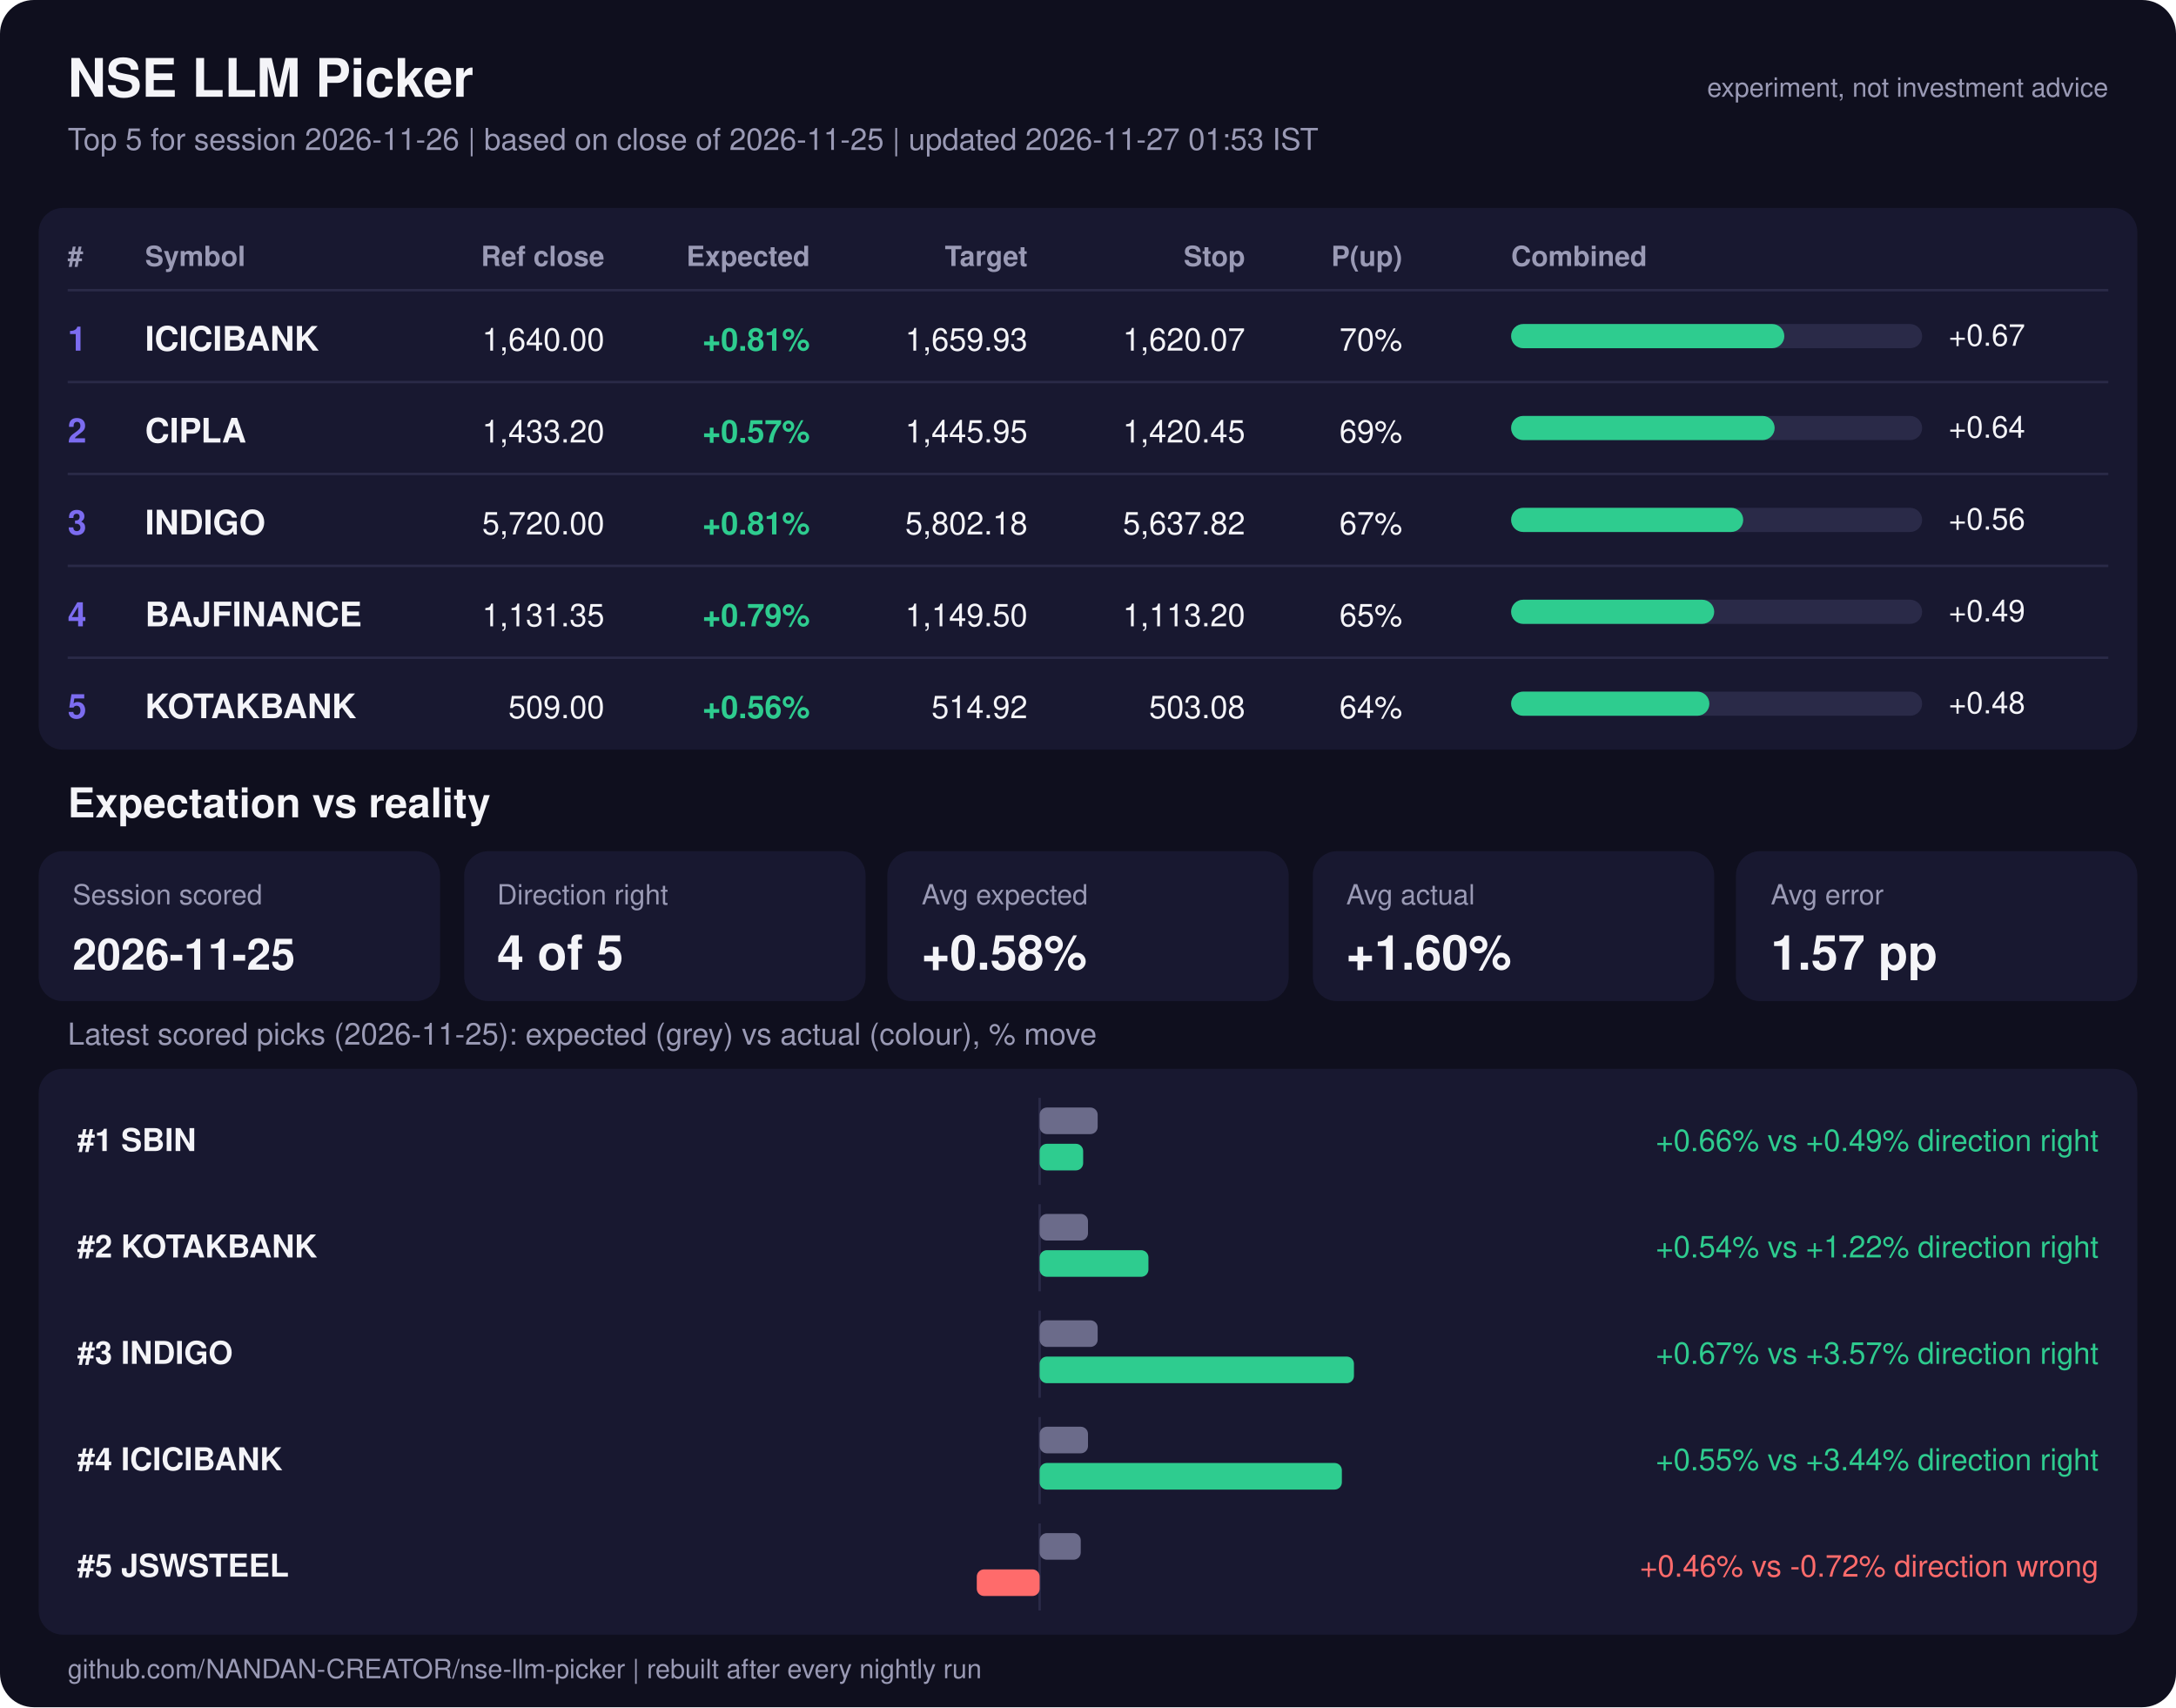
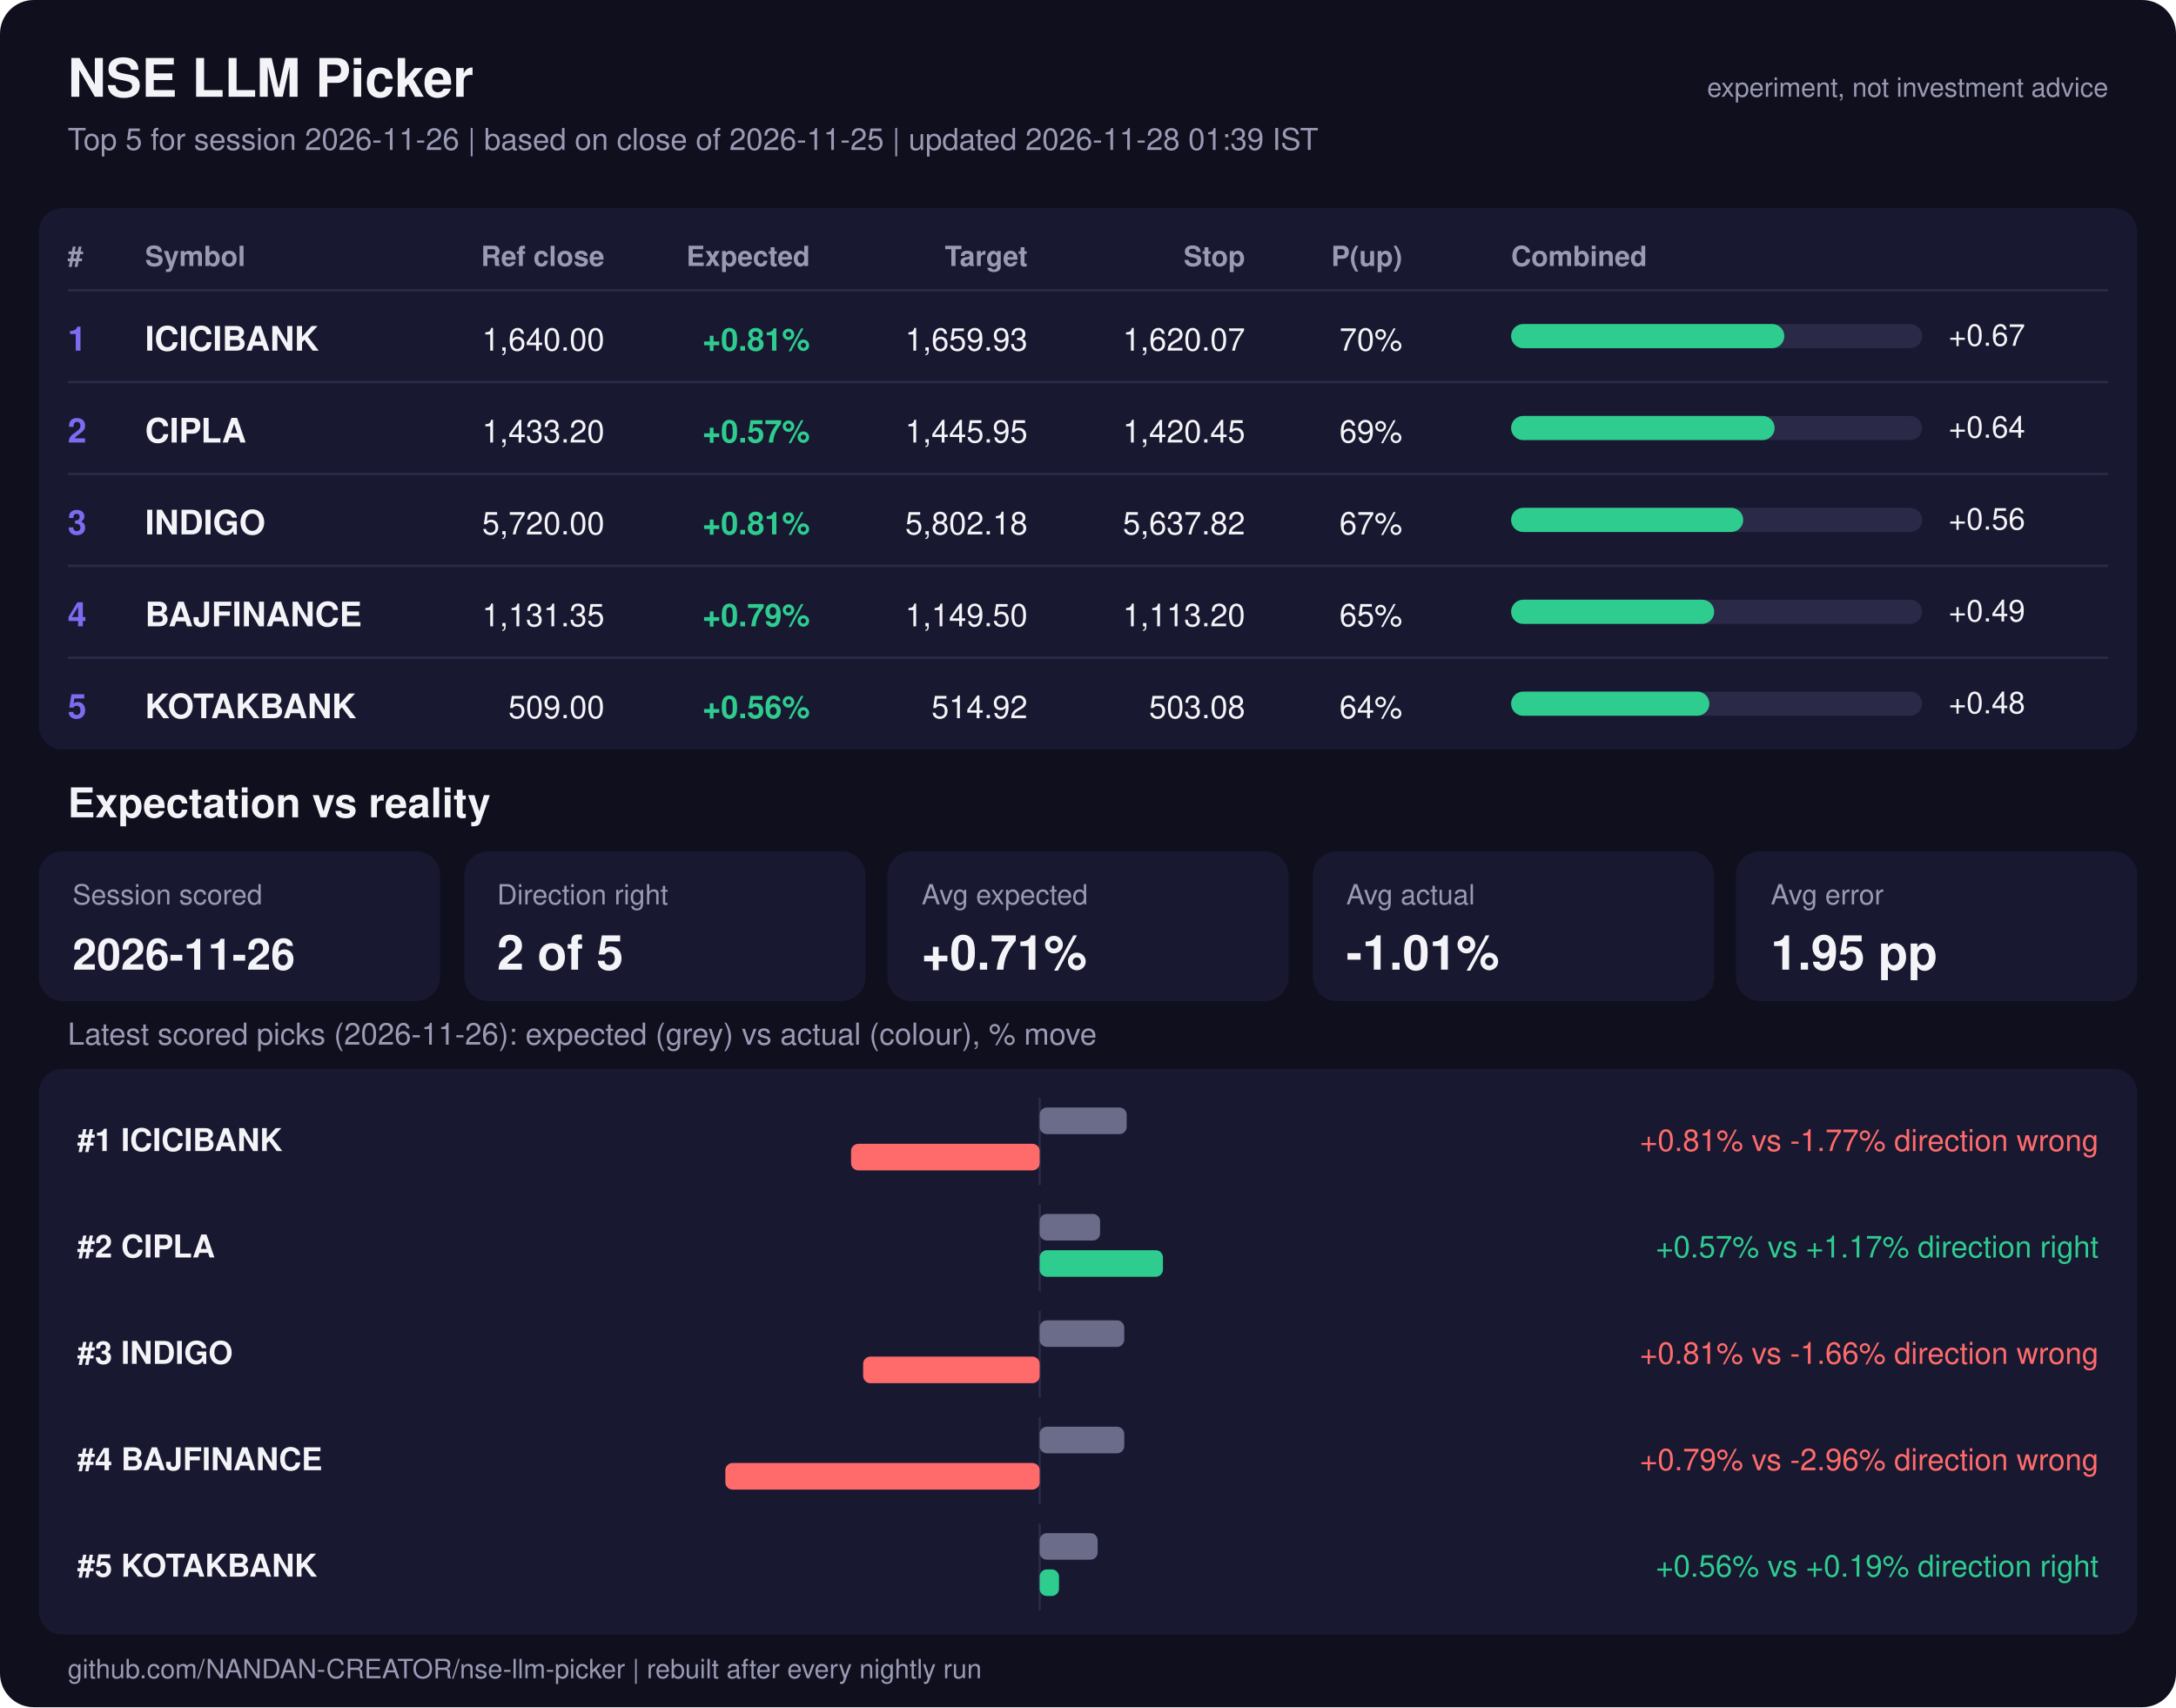
<svg xmlns="http://www.w3.org/2000/svg" viewBox="0 0 900 706" width="900" font-family="Segoe UI, Helvetica, Arial, sans-serif">
  <rect width="900" height="706" rx="14" fill="#0f0f1e" />
  <text x="28" y="40" font-size="22" fill="#f4f4f8" text-anchor="start" font-weight="bold">NSE LLM Picker</text>
-   <text x="28" y="62" font-size="12.5" fill="#9a9ab5" text-anchor="start" font-weight="normal">Top 5 for session 2026-11-26  |  based on close of 2026-11-25  |  updated 2026-11-27 01:53 IST</text>
+   <text x="28" y="62" font-size="12.5" fill="#9a9ab5" text-anchor="start" font-weight="normal">Top 5 for session 2026-11-26  |  based on close of 2026-11-25  |  updated 2026-11-28 01:39 IST</text>
  <text x="872" y="40" font-size="11" fill="#9a9ab5" text-anchor="end" font-weight="normal">experiment, not investment advice</text>
  <rect x="16" y="86" width="868" height="224" rx="10" fill="#181830" />
  <text x="28" y="110" font-size="11.5" fill="#9a9ab5" text-anchor="start" font-weight="bold">#</text>
  <text x="60" y="110" font-size="11.5" fill="#9a9ab5" text-anchor="start" font-weight="bold">Symbol</text>
  <text x="250" y="110" font-size="11.5" fill="#9a9ab5" text-anchor="end" font-weight="bold">Ref close</text>
  <text x="335" y="110" font-size="11.5" fill="#9a9ab5" text-anchor="end" font-weight="bold">Expected</text>
  <text x="425" y="110" font-size="11.5" fill="#9a9ab5" text-anchor="end" font-weight="bold">Target</text>
  <text x="515" y="110" font-size="11.5" fill="#9a9ab5" text-anchor="end" font-weight="bold">Stop</text>
  <text x="580" y="110" font-size="11.5" fill="#9a9ab5" text-anchor="end" font-weight="bold">P(up)</text>
  <text x="625" y="110" font-size="11.5" fill="#9a9ab5" text-anchor="start" font-weight="bold">Combined</text>
  <line x1="28" x2="872" y1="120" y2="120" stroke="#2a2a48" />
  <text x="28" y="145" font-size="14" fill="#7c6cf0" text-anchor="start" font-weight="bold">1</text>
  <text x="60" y="145" font-size="14" fill="#f4f4f8" text-anchor="start" font-weight="bold">ICICIBANK</text>
  <text x="250" y="145" font-size="13" fill="#f4f4f8" text-anchor="end" font-weight="normal">1,640.00</text>
  <text x="335" y="145" font-size="13" fill="#2ecc8f" text-anchor="end" font-weight="bold">+0.81%</text>
  <text x="425" y="145" font-size="13" fill="#f4f4f8" text-anchor="end" font-weight="normal">1,659.93</text>
  <text x="515" y="145" font-size="13" fill="#f4f4f8" text-anchor="end" font-weight="normal">1,620.07</text>
  <text x="580" y="145" font-size="13" fill="#f4f4f8" text-anchor="end" font-weight="normal">70%</text>
  <rect x="625" y="134" width="170" height="10" rx="5" fill="#2a2a48" />
  <rect x="625" y="134" width="113" height="10" rx="5" fill="#2ecc8f" />
  <text x="806" y="143" font-size="12.5" fill="#f4f4f8" text-anchor="start" font-weight="normal">+0.67</text>
  <line x1="28" x2="872" y1="158" y2="158" stroke="#2a2a48" />
  <text x="28" y="183" font-size="14" fill="#7c6cf0" text-anchor="start" font-weight="bold">2</text>
  <text x="60" y="183" font-size="14" fill="#f4f4f8" text-anchor="start" font-weight="bold">CIPLA</text>
  <text x="250" y="183" font-size="13" fill="#f4f4f8" text-anchor="end" font-weight="normal">1,433.20</text>
  <text x="335" y="183" font-size="13" fill="#2ecc8f" text-anchor="end" font-weight="bold">+0.57%</text>
  <text x="425" y="183" font-size="13" fill="#f4f4f8" text-anchor="end" font-weight="normal">1,445.95</text>
  <text x="515" y="183" font-size="13" fill="#f4f4f8" text-anchor="end" font-weight="normal">1,420.45</text>
  <text x="580" y="183" font-size="13" fill="#f4f4f8" text-anchor="end" font-weight="normal">69%</text>
  <rect x="625" y="172" width="170" height="10" rx="5" fill="#2a2a48" />
  <rect x="625" y="172" width="109" height="10" rx="5" fill="#2ecc8f" />
  <text x="806" y="181" font-size="12.5" fill="#f4f4f8" text-anchor="start" font-weight="normal">+0.64</text>
  <line x1="28" x2="872" y1="196" y2="196" stroke="#2a2a48" />
  <text x="28" y="221" font-size="14" fill="#7c6cf0" text-anchor="start" font-weight="bold">3</text>
  <text x="60" y="221" font-size="14" fill="#f4f4f8" text-anchor="start" font-weight="bold">INDIGO</text>
  <text x="250" y="221" font-size="13" fill="#f4f4f8" text-anchor="end" font-weight="normal">5,720.00</text>
  <text x="335" y="221" font-size="13" fill="#2ecc8f" text-anchor="end" font-weight="bold">+0.81%</text>
  <text x="425" y="221" font-size="13" fill="#f4f4f8" text-anchor="end" font-weight="normal">5,802.18</text>
  <text x="515" y="221" font-size="13" fill="#f4f4f8" text-anchor="end" font-weight="normal">5,637.82</text>
  <text x="580" y="221" font-size="13" fill="#f4f4f8" text-anchor="end" font-weight="normal">67%</text>
  <rect x="625" y="210" width="170" height="10" rx="5" fill="#2a2a48" />
  <rect x="625" y="210" width="96" height="10" rx="5" fill="#2ecc8f" />
  <text x="806" y="219" font-size="12.5" fill="#f4f4f8" text-anchor="start" font-weight="normal">+0.56</text>
  <line x1="28" x2="872" y1="234" y2="234" stroke="#2a2a48" />
  <text x="28" y="259" font-size="14" fill="#7c6cf0" text-anchor="start" font-weight="bold">4</text>
  <text x="60" y="259" font-size="14" fill="#f4f4f8" text-anchor="start" font-weight="bold">BAJFINANCE</text>
  <text x="250" y="259" font-size="13" fill="#f4f4f8" text-anchor="end" font-weight="normal">1,131.35</text>
  <text x="335" y="259" font-size="13" fill="#2ecc8f" text-anchor="end" font-weight="bold">+0.79%</text>
  <text x="425" y="259" font-size="13" fill="#f4f4f8" text-anchor="end" font-weight="normal">1,149.50</text>
  <text x="515" y="259" font-size="13" fill="#f4f4f8" text-anchor="end" font-weight="normal">1,113.20</text>
  <text x="580" y="259" font-size="13" fill="#f4f4f8" text-anchor="end" font-weight="normal">65%</text>
  <rect x="625" y="248" width="170" height="10" rx="5" fill="#2a2a48" />
  <rect x="625" y="248" width="84" height="10" rx="5" fill="#2ecc8f" />
  <text x="806" y="257" font-size="12.5" fill="#f4f4f8" text-anchor="start" font-weight="normal">+0.49</text>
  <line x1="28" x2="872" y1="272" y2="272" stroke="#2a2a48" />
  <text x="28" y="297" font-size="14" fill="#7c6cf0" text-anchor="start" font-weight="bold">5</text>
  <text x="60" y="297" font-size="14" fill="#f4f4f8" text-anchor="start" font-weight="bold">KOTAKBANK</text>
  <text x="250" y="297" font-size="13" fill="#f4f4f8" text-anchor="end" font-weight="normal">509.00</text>
  <text x="335" y="297" font-size="13" fill="#2ecc8f" text-anchor="end" font-weight="bold">+0.56%</text>
  <text x="425" y="297" font-size="13" fill="#f4f4f8" text-anchor="end" font-weight="normal">514.92</text>
  <text x="515" y="297" font-size="13" fill="#f4f4f8" text-anchor="end" font-weight="normal">503.08</text>
  <text x="580" y="297" font-size="13" fill="#f4f4f8" text-anchor="end" font-weight="normal">64%</text>
  <rect x="625" y="286" width="170" height="10" rx="5" fill="#2a2a48" />
  <rect x="625" y="286" width="82" height="10" rx="5" fill="#2ecc8f" />
  <text x="806" y="295" font-size="12.5" fill="#f4f4f8" text-anchor="start" font-weight="normal">+0.48</text>
  <text x="28" y="338" font-size="17" fill="#f4f4f8" text-anchor="start" font-weight="bold">Expectation vs reality</text>
  <rect x="16" y="352" width="166" height="62" rx="10" fill="#181830" />
  <text x="30.0" y="374" font-size="11.5" fill="#9a9ab5" text-anchor="start" font-weight="normal">Session scored</text>
-   <text x="30.0" y="401" font-size="18" fill="#f4f4f8" text-anchor="start" font-weight="bold">2026-11-25</text>
+   <text x="30.0" y="401" font-size="18" fill="#f4f4f8" text-anchor="start" font-weight="bold">2026-11-26</text>
  <rect x="192" y="352" width="166" height="62" rx="10" fill="#181830" />
  <text x="205.6" y="374" font-size="11.5" fill="#9a9ab5" text-anchor="start" font-weight="normal">Direction right</text>
-   <text x="205.6" y="401" font-size="20" fill="#f4f4f8" text-anchor="start" font-weight="bold">4 of 5</text>
+   <text x="205.6" y="401" font-size="20" fill="#f4f4f8" text-anchor="start" font-weight="bold">2 of 5</text>
  <rect x="367" y="352" width="166" height="62" rx="10" fill="#181830" />
  <text x="381.2" y="374" font-size="11.5" fill="#9a9ab5" text-anchor="start" font-weight="normal">Avg expected</text>
-   <text x="381.2" y="401" font-size="20" fill="#f4f4f8" text-anchor="start" font-weight="bold">+0.58%</text>
+   <text x="381.2" y="401" font-size="20" fill="#f4f4f8" text-anchor="start" font-weight="bold">+0.71%</text>
  <rect x="543" y="352" width="166" height="62" rx="10" fill="#181830" />
  <text x="556.8" y="374" font-size="11.5" fill="#9a9ab5" text-anchor="start" font-weight="normal">Avg actual</text>
-   <text x="556.8" y="401" font-size="20" fill="#f4f4f8" text-anchor="start" font-weight="bold">+1.60%</text>
+   <text x="556.8" y="401" font-size="20" fill="#f4f4f8" text-anchor="start" font-weight="bold">-1.01%</text>
  <rect x="718" y="352" width="166" height="62" rx="10" fill="#181830" />
  <text x="732.4" y="374" font-size="11.5" fill="#9a9ab5" text-anchor="start" font-weight="normal">Avg error</text>
-   <text x="732.4" y="401" font-size="20" fill="#f4f4f8" text-anchor="start" font-weight="bold">1.57 pp</text>
-   <text x="28" y="432" font-size="12.5" fill="#9a9ab5" text-anchor="start" font-weight="normal">Latest scored picks (2026-11-25): expected (grey) vs actual (colour), % move</text>
+   <text x="732.4" y="401" font-size="20" fill="#f4f4f8" text-anchor="start" font-weight="bold">1.95 pp</text>
+   <text x="28" y="432" font-size="12.5" fill="#9a9ab5" text-anchor="start" font-weight="normal">Latest scored picks (2026-11-26): expected (grey) vs actual (colour), % move</text>
  <rect x="16" y="442" width="868" height="234" rx="10" fill="#181830" />
-   <text x="32" y="476" font-size="13" fill="#f4f4f8" text-anchor="start" font-weight="bold">#1  SBIN</text>
+   <text x="32" y="476" font-size="13" fill="#f4f4f8" text-anchor="start" font-weight="bold">#1  ICICIBANK</text>
  <line x1="430" x2="430" y1="454" y2="490" stroke="#2a2a48" />
-   <rect x="430" y="458" width="24" height="11" rx="3" fill="#6b6b8a" />
-   <rect x="430" y="473" width="18" height="11" rx="3" fill="#2ecc8f" />
-   <text x="868" y="476" font-size="12.5" fill="#2ecc8f" text-anchor="end" font-weight="normal">+0.66% vs +0.49%  direction right</text>
-   <text x="32" y="520" font-size="13" fill="#f4f4f8" text-anchor="start" font-weight="bold">#2  KOTAKBANK</text>
+   <rect x="430" y="458" width="36" height="11" rx="3" fill="#6b6b8a" />
+   <rect x="352" y="473" width="78" height="11" rx="3" fill="#ff6b6b" />
+   <text x="868" y="476" font-size="12.5" fill="#ff6b6b" text-anchor="end" font-weight="normal">+0.81% vs -1.77%  direction wrong</text>
+   <text x="32" y="520" font-size="13" fill="#f4f4f8" text-anchor="start" font-weight="bold">#2  CIPLA</text>
  <line x1="430" x2="430" y1="498" y2="534" stroke="#2a2a48" />
-   <rect x="430" y="502" width="20" height="11" rx="3" fill="#6b6b8a" />
-   <rect x="430" y="517" width="45" height="11" rx="3" fill="#2ecc8f" />
-   <text x="868" y="520" font-size="12.5" fill="#2ecc8f" text-anchor="end" font-weight="normal">+0.54% vs +1.22%  direction right</text>
+   <rect x="430" y="502" width="25" height="11" rx="3" fill="#6b6b8a" />
+   <rect x="430" y="517" width="51" height="11" rx="3" fill="#2ecc8f" />
+   <text x="868" y="520" font-size="12.5" fill="#2ecc8f" text-anchor="end" font-weight="normal">+0.57% vs +1.17%  direction right</text>
  <text x="32" y="564" font-size="13" fill="#f4f4f8" text-anchor="start" font-weight="bold">#3  INDIGO</text>
  <line x1="430" x2="430" y1="542" y2="578" stroke="#2a2a48" />
-   <rect x="430" y="546" width="24" height="11" rx="3" fill="#6b6b8a" />
-   <rect x="430" y="561" width="130" height="11" rx="3" fill="#2ecc8f" />
-   <text x="868" y="564" font-size="12.5" fill="#2ecc8f" text-anchor="end" font-weight="normal">+0.67% vs +3.57%  direction right</text>
-   <text x="32" y="608" font-size="13" fill="#f4f4f8" text-anchor="start" font-weight="bold">#4  ICICIBANK</text>
+   <rect x="430" y="546" width="35" height="11" rx="3" fill="#6b6b8a" />
+   <rect x="357" y="561" width="73" height="11" rx="3" fill="#ff6b6b" />
+   <text x="868" y="564" font-size="12.5" fill="#ff6b6b" text-anchor="end" font-weight="normal">+0.81% vs -1.66%  direction wrong</text>
+   <text x="32" y="608" font-size="13" fill="#f4f4f8" text-anchor="start" font-weight="bold">#4  BAJFINANCE</text>
  <line x1="430" x2="430" y1="586" y2="622" stroke="#2a2a48" />
-   <rect x="430" y="590" width="20" height="11" rx="3" fill="#6b6b8a" />
-   <rect x="430" y="605" width="125" height="11" rx="3" fill="#2ecc8f" />
-   <text x="868" y="608" font-size="12.5" fill="#2ecc8f" text-anchor="end" font-weight="normal">+0.55% vs +3.44%  direction right</text>
-   <text x="32" y="652" font-size="13" fill="#f4f4f8" text-anchor="start" font-weight="bold">#5  JSWSTEEL</text>
+   <rect x="430" y="590" width="35" height="11" rx="3" fill="#6b6b8a" />
+   <rect x="300" y="605" width="130" height="11" rx="3" fill="#ff6b6b" />
+   <text x="868" y="608" font-size="12.5" fill="#ff6b6b" text-anchor="end" font-weight="normal">+0.79% vs -2.96%  direction wrong</text>
+   <text x="32" y="652" font-size="13" fill="#f4f4f8" text-anchor="start" font-weight="bold">#5  KOTAKBANK</text>
  <line x1="430" x2="430" y1="630" y2="666" stroke="#2a2a48" />
-   <rect x="430" y="634" width="17" height="11" rx="3" fill="#6b6b8a" />
-   <rect x="404" y="649" width="26" height="11" rx="3" fill="#ff6b6b" />
-   <text x="868" y="652" font-size="12.5" fill="#ff6b6b" text-anchor="end" font-weight="normal">+0.46% vs -0.72%  direction wrong</text>
+   <rect x="430" y="634" width="24" height="11" rx="3" fill="#6b6b8a" />
+   <rect x="430" y="649" width="8" height="11" rx="3" fill="#2ecc8f" />
+   <text x="868" y="652" font-size="12.5" fill="#2ecc8f" text-anchor="end" font-weight="normal">+0.56% vs +0.19%  direction right</text>
  <text x="28" y="694" font-size="11" fill="#9a9ab5" text-anchor="start" font-weight="normal">github.com/NANDAN-CREATOR/nse-llm-picker  |  rebuilt after every nightly run</text>
</svg>
